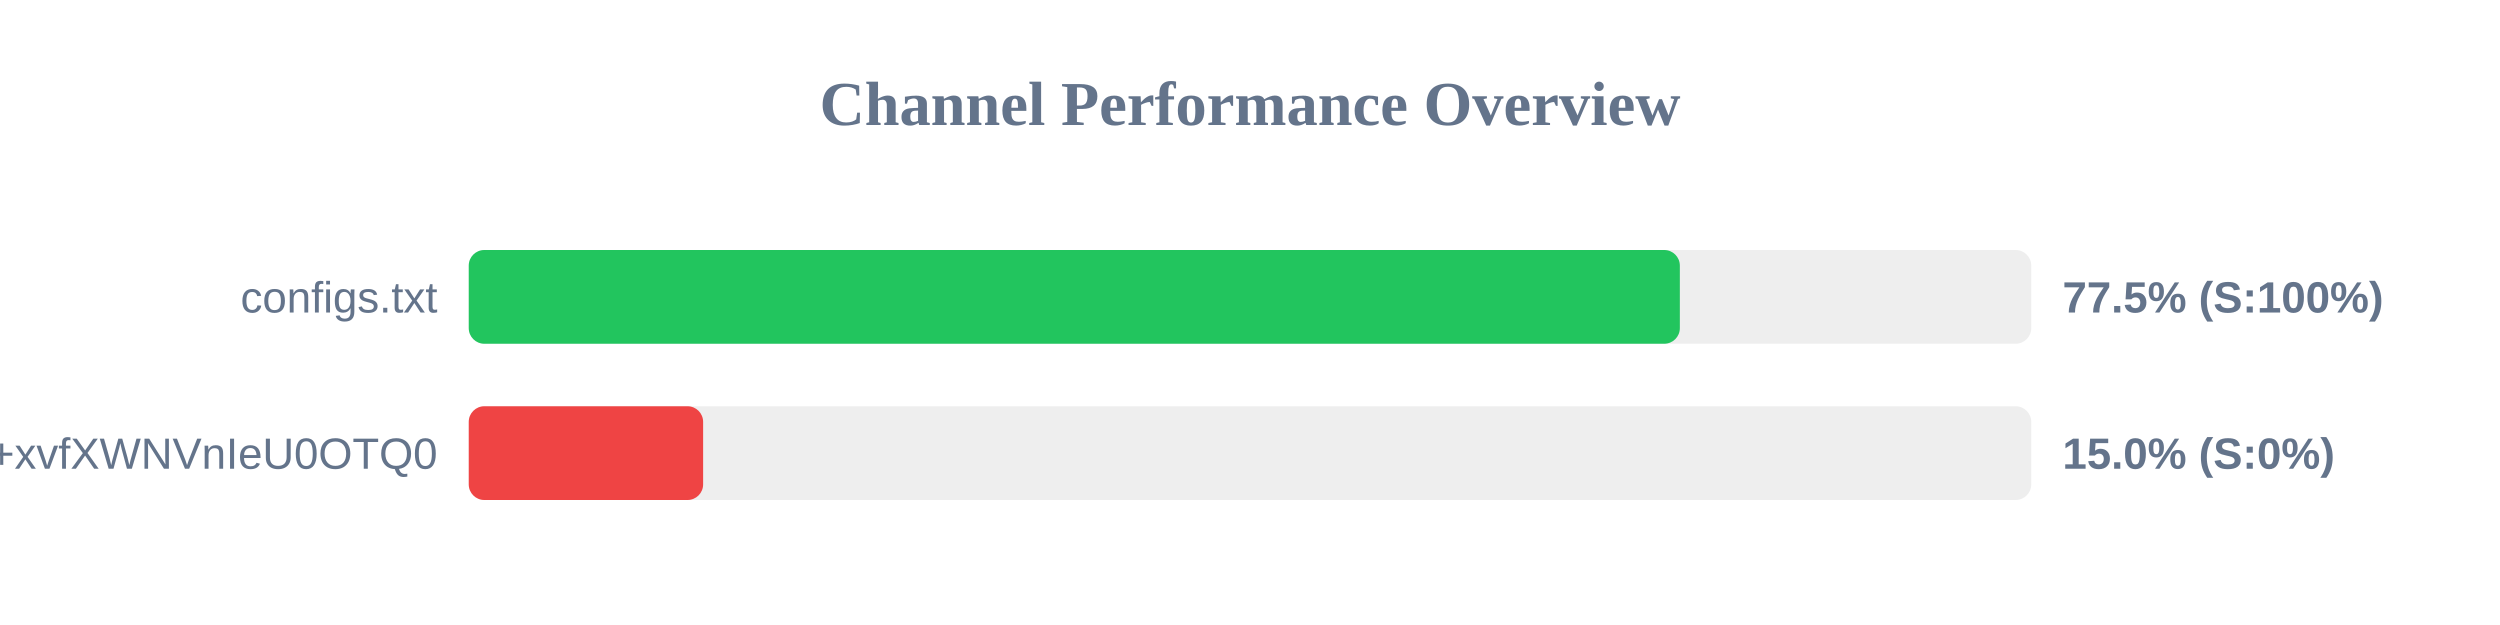
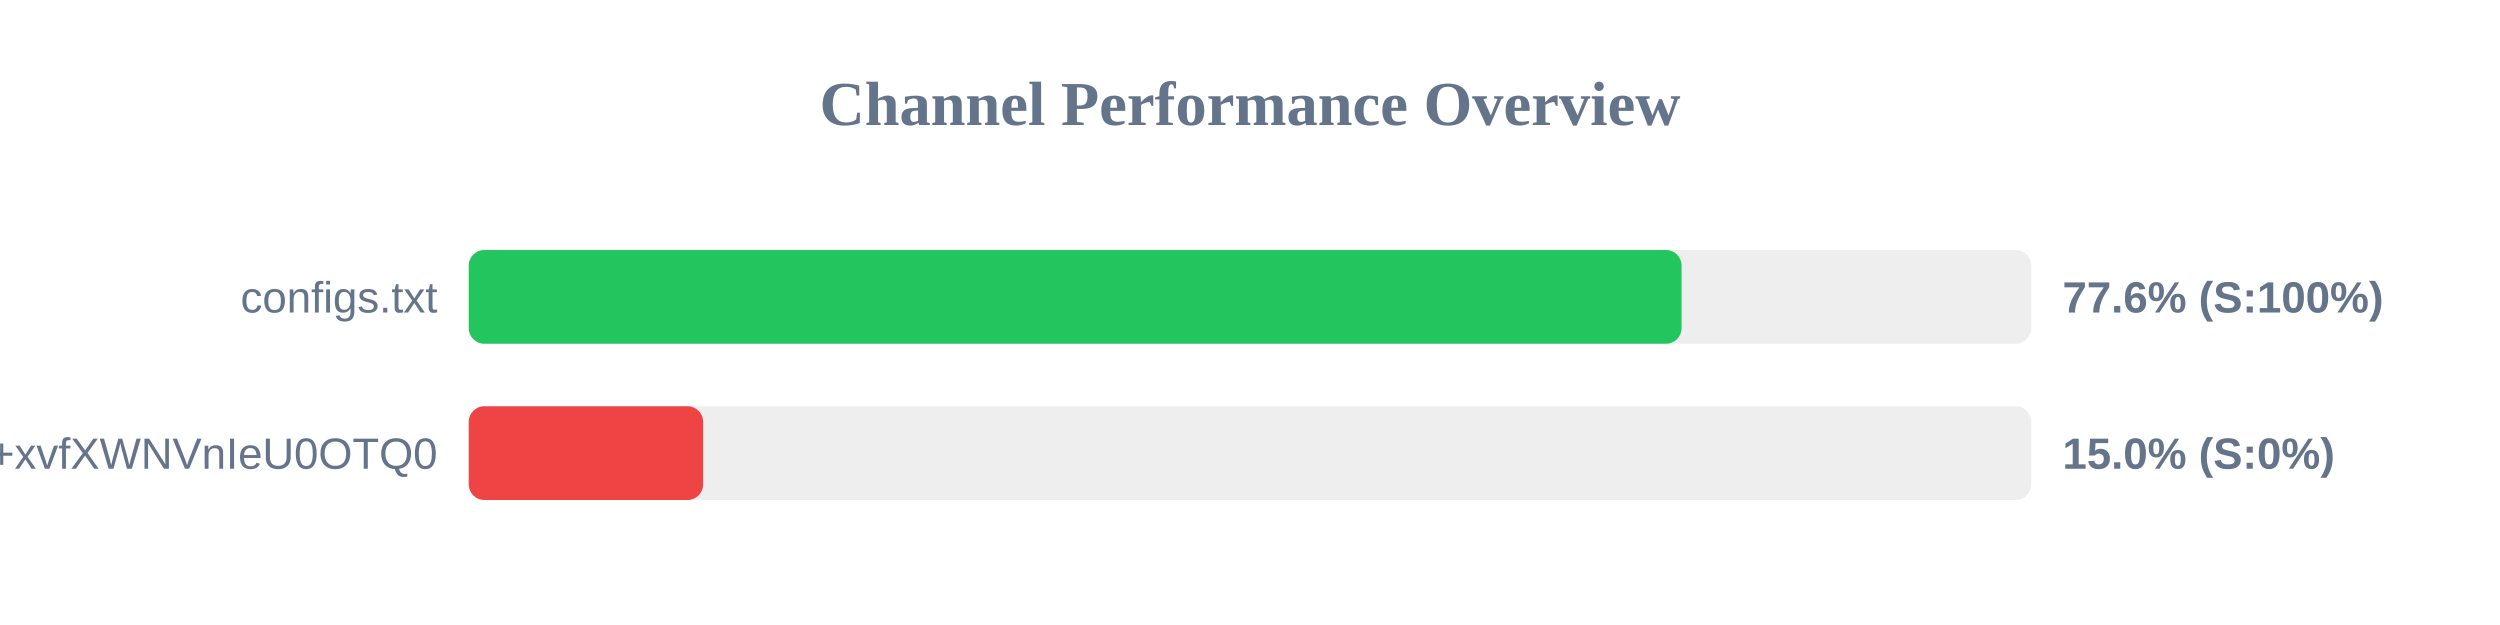
<svg xmlns="http://www.w3.org/2000/svg" width="800" height="200" version="1.1">
  <style>
        .row { font: 14px Arial; fill: #64748b; }
        .score { font: bold 14px Arial; fill: #64748b; }
    </style>
  <text x="400" y="40" text-anchor="middle" font-size="20px" font-weight="bold" fill="#64748b">Channel Performance Overview</text>
  <rect x="150" y="80" width="500" height="30" fill="#eee" rx="5" />
-   <rect x="150" y="80" width="387.55" height="30" fill="#22c55e" rx="5" />
+   <rect x="150" y="80" width="388.1" height="30" fill="#22c55e" rx="5" />
  <text x="140" y="100" text-anchor="end" class="row">configs.txt</text>
-   <text x="660" y="100" text-anchor="start" class="score">77.5% (S:100%)</text>
+   <text x="660" y="100" text-anchor="start" class="score">77.6% (S:100%)</text>
  <rect x="150" y="130" width="500" height="30" fill="#eee" rx="5" />
  <rect x="150" y="130" width="75.0" height="30" fill="#ef4444" rx="5" />
  <text x="140" y="150" text-anchor="end" class="row">+xvfXWNVnIeU0OTQ0</text>
  <text x="660" y="150" text-anchor="start" class="score">15.0% (S:0%)</text>
</svg>
